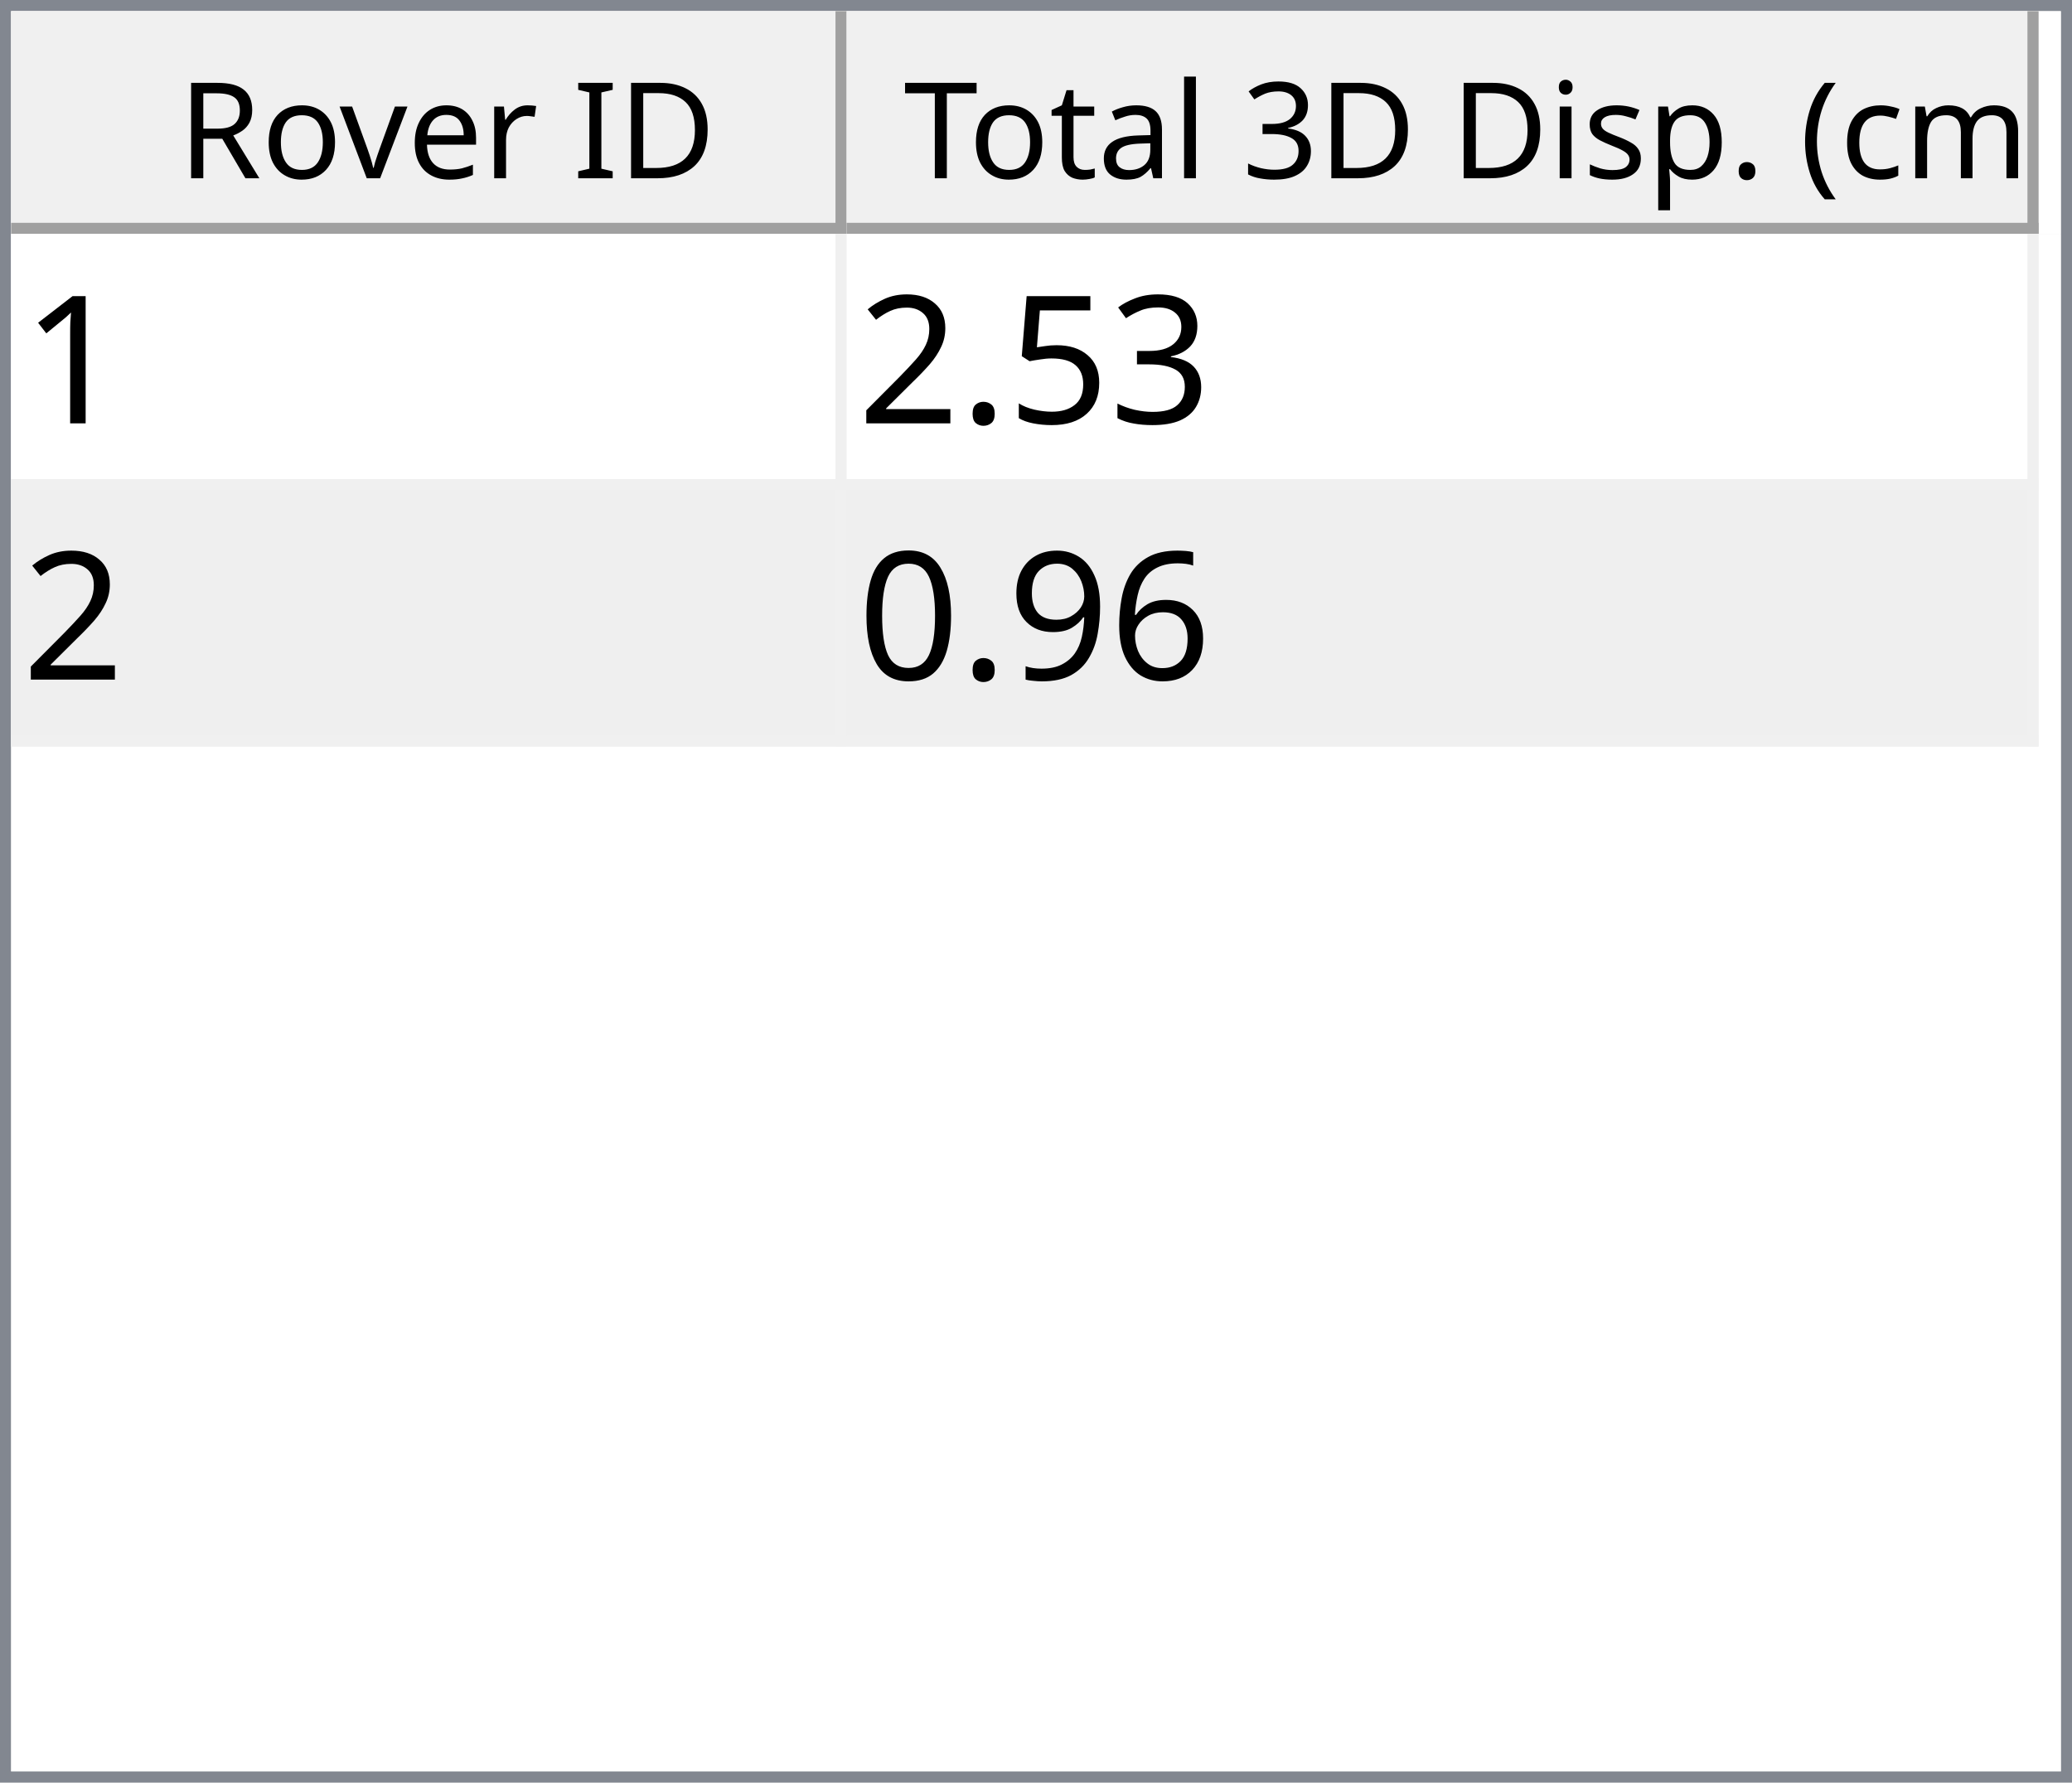
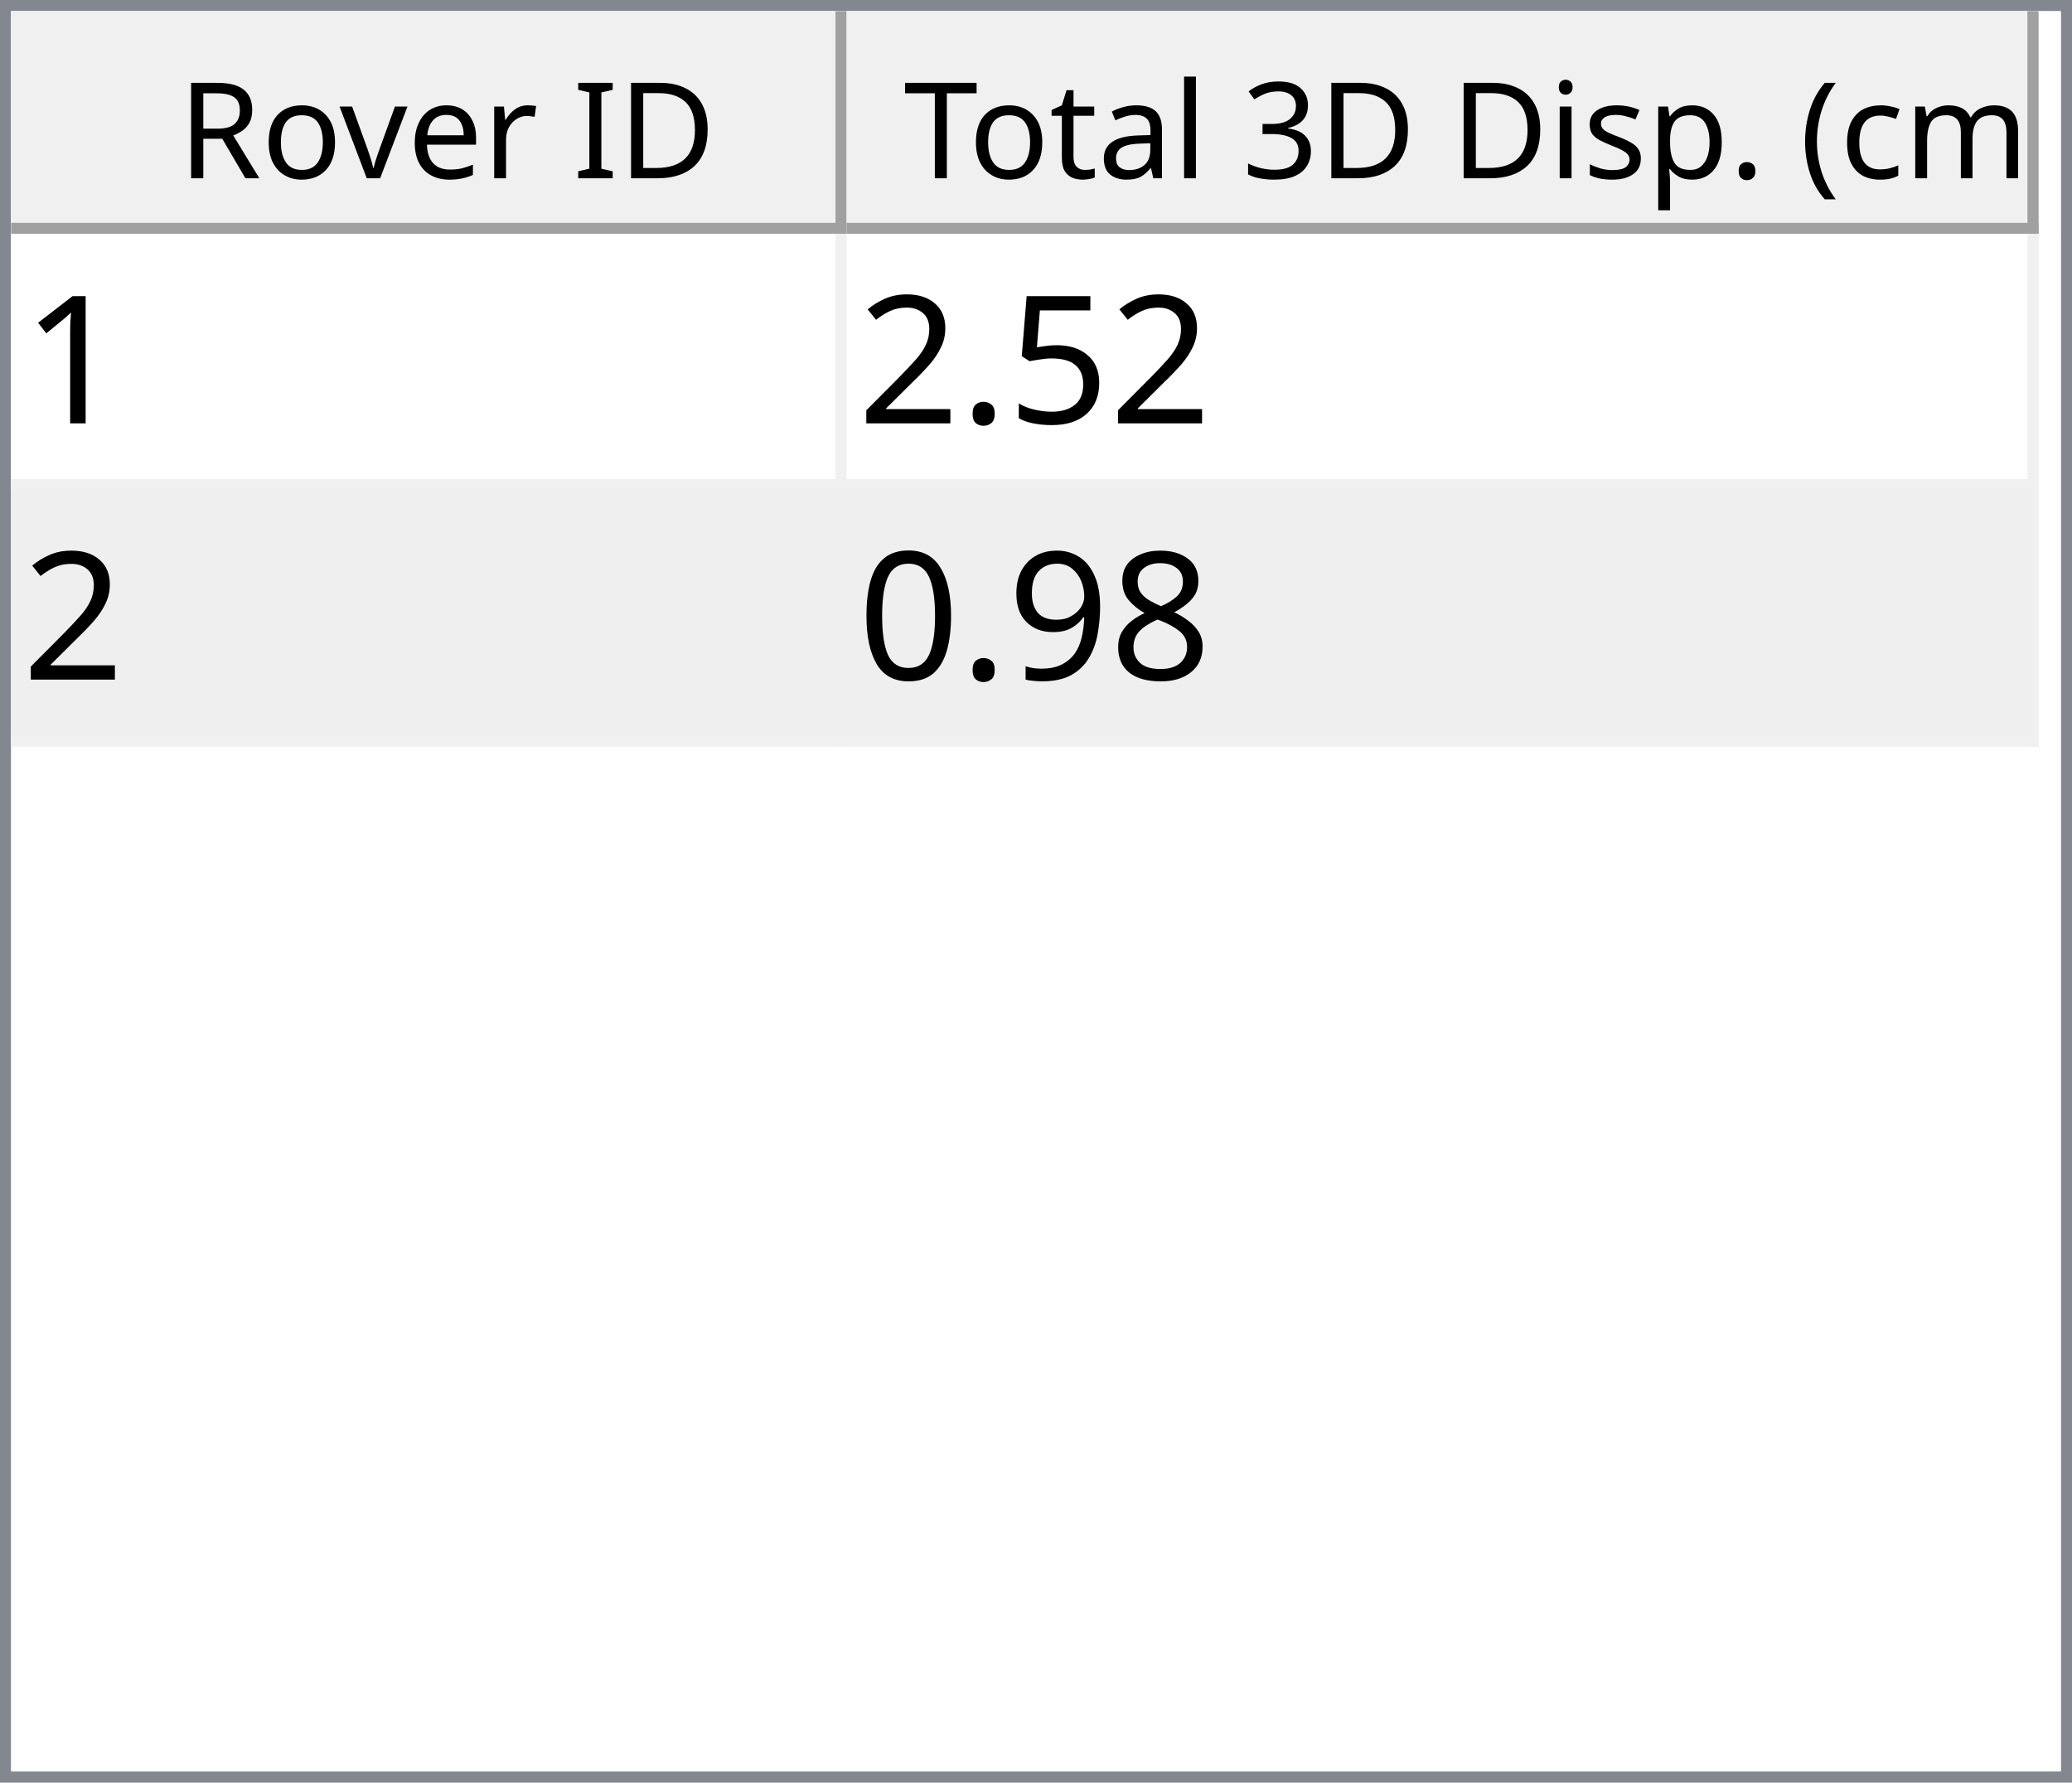
<svg xmlns="http://www.w3.org/2000/svg" style="fill-opacity:1; color-rendering:auto; color-interpolation:auto; text-rendering:auto; stroke:black; stroke-linecap:square; stroke-miterlimit:10; shape-rendering:auto; stroke-opacity:1; fill:black; stroke-dasharray:none; font-weight:normal; stroke-width:1; font-family:'Dialog'; font-style:normal; stroke-linejoin:miter; font-size:12px; stroke-dashoffset:0; image-rendering:auto;" width="186" height="160">
  <defs id="genericDefs" />
  <g>
    <defs id="defs1">
      <clipPath clipPathUnits="userSpaceOnUse" id="clipPath1">
        <path d="M0 0 L186 0 L186 160 L0 160 L0 0 Z" />
      </clipPath>
      <clipPath clipPathUnits="userSpaceOnUse" id="clipPath2">
        <path d="M0 0 L0 160 L186 160 L186 0 Z" />
      </clipPath>
      <clipPath clipPathUnits="userSpaceOnUse" id="clipPath3">
        <path d="M0 0 L0 20 L184 20 L184 0 Z" />
      </clipPath>
      <clipPath clipPathUnits="userSpaceOnUse" id="clipPath4">
        <path d="M0 0 L0 20 L75 20 L75 0 Z" />
      </clipPath>
      <clipPath clipPathUnits="userSpaceOnUse" id="clipPath5">
        <path d="M1 1 L1 19 L74 19 L74 1 Z" />
      </clipPath>
      <clipPath clipPathUnits="userSpaceOnUse" id="clipPath6">
        <path d="M0 0 L0 18 L73 18 L73 0 Z" />
      </clipPath>
      <clipPath clipPathUnits="userSpaceOnUse" id="clipPath7">
        <path d="M-0.5 -0.5 L-0.5 19.5 L74.5 19.5 L74.5 -0.5 Z" />
      </clipPath>
      <clipPath clipPathUnits="userSpaceOnUse" id="clipPath8">
        <path d="M0 0 L0 20 L107 20 L107 0 Z" />
      </clipPath>
      <clipPath clipPathUnits="userSpaceOnUse" id="clipPath9">
        <path d="M1 1 L1 19 L106 19 L106 1 Z" />
      </clipPath>
      <clipPath clipPathUnits="userSpaceOnUse" id="clipPath10">
        <path d="M0 0 L0 18 L105 18 L105 0 Z" />
      </clipPath>
      <clipPath clipPathUnits="userSpaceOnUse" id="clipPath11">
        <path d="M-0.5 -0.5 L-0.5 19.5 L106.5 19.5 L106.5 -0.5 Z" />
      </clipPath>
      <clipPath clipPathUnits="userSpaceOnUse" id="clipPath12">
        <path d="M0 0 L0 138 L184 138 L184 0 Z" />
      </clipPath>
      <clipPath clipPathUnits="userSpaceOnUse" id="clipPath13">
        <path d="M0 0 L0 46 L182 46 L182 0 Z" />
      </clipPath>
      <clipPath clipPathUnits="userSpaceOnUse" id="clipPath14">
        <path d="M-0.5 -0.5 L-0.5 45.5 L181.5 45.5 L181.5 -0.5 Z" />
      </clipPath>
      <clipPath clipPathUnits="userSpaceOnUse" id="clipPath15">
        <path d="M0 0 L0 22 L74 22 L74 0 Z" />
      </clipPath>
      <clipPath clipPathUnits="userSpaceOnUse" id="clipPath16">
        <path d="M0 0 L0 22 L106 22 L106 0 Z" />
      </clipPath>
      <font horiz-adv-x="64.551" id="font1">
        <font-face ascent="107.91" descent="25.098" units-per-em="100" style="font-style:normal; font-family:Segoe UI; font-weight:normal;" />
        <missing-glyph horiz-adv-x="64.551" d="M8.109 0 L8.109 68.266 L56.453 68.266 L56.453 0 L8.109 0 ZM15.328 7.234 L49.219 7.234 L49.219 61.031 L15.328 61.031 L15.328 7.234 Z" />
        <glyph unicode="D" horiz-adv-x="70.117" d="M9.188 0 L9.188 70.016 L28.516 70.016 Q65.531 70.016 65.531 35.891 Q65.531 19.672 55.25 9.836 Q44.969 0 27.734 0 L9.188 0 ZM17.391 62.594 L17.391 7.422 L27.828 7.422 Q41.609 7.422 49.273 14.797 Q56.938 22.172 56.938 35.688 Q56.938 62.594 28.328 62.594 L17.391 62.594 Z" />
        <glyph unicode="I" horiz-adv-x="26.611" d="M17.391 0 L9.188 0 L9.188 70.016 L17.391 70.016 L17.391 0 Z" />
        <glyph unicode=" " horiz-adv-x="27.393" d="" />
        <glyph unicode="r" horiz-adv-x="34.766" d="M34.188 41.891 Q32.078 43.5 28.125 43.5 Q23 43.5 19.555 38.672 Q16.109 33.844 16.109 25.484 L16.109 0 L8.109 0 L8.109 50 L16.109 50 L16.109 39.703 L16.312 39.703 Q18.016 44.969 21.531 47.922 Q25.047 50.875 29.391 50.875 Q32.516 50.875 34.188 50.203 L34.188 41.891 Z" />
        <glyph unicode="e" horiz-adv-x="52.295" d="M48.297 23 L12.984 23 Q13.188 14.656 17.484 10.109 Q21.781 5.562 29.297 5.562 Q37.75 5.562 44.828 11.141 L44.828 3.609 Q38.234 -1.172 27.391 -1.172 Q16.797 -1.172 10.742 5.641 Q4.688 12.453 4.688 24.812 Q4.688 36.469 11.305 43.82 Q17.922 51.172 27.734 51.172 Q37.547 51.172 42.922 44.828 Q48.297 38.484 48.297 27.203 L48.297 23 ZM40.094 29.781 Q40.047 36.719 36.75 40.578 Q33.453 44.438 27.594 44.438 Q21.922 44.438 17.969 40.383 Q14.016 36.328 13.094 29.781 L40.094 29.781 Z" />
        <glyph unicode="v" horiz-adv-x="47.9" d="M47.406 50 L27.484 0 L19.625 0 L0.688 50 L9.469 50 L22.172 13.672 Q23.578 9.672 23.922 6.688 L24.125 6.688 Q24.609 10.453 25.688 13.484 L38.969 50 L47.406 50 Z" />
        <glyph unicode="o" horiz-adv-x="58.594" d="M29 -1.172 Q17.922 -1.172 11.305 5.836 Q4.688 12.844 4.688 24.422 Q4.688 37.016 11.57 44.094 Q18.453 51.172 30.172 51.172 Q41.359 51.172 47.633 44.289 Q53.906 37.406 53.906 25.203 Q53.906 13.234 47.141 6.031 Q40.375 -1.172 29 -1.172 ZM29.594 44.438 Q21.875 44.438 17.383 39.188 Q12.891 33.938 12.891 24.703 Q12.891 15.828 17.43 10.695 Q21.969 5.562 29.594 5.562 Q37.359 5.562 41.531 10.594 Q45.703 15.625 45.703 24.906 Q45.703 34.281 41.531 39.359 Q37.359 44.438 29.594 44.438 Z" />
        <glyph unicode="R" horiz-adv-x="59.814" d="M59.375 0 L49.609 0 L37.891 19.625 Q36.281 22.359 34.766 24.289 Q33.25 26.219 31.664 27.438 Q30.078 28.656 28.25 29.219 Q26.422 29.781 24.125 29.781 L17.391 29.781 L17.391 0 L9.188 0 L9.188 70.016 L30.078 70.016 Q34.672 70.016 38.555 68.867 Q42.438 67.719 45.289 65.375 Q48.141 63.031 49.758 59.547 Q51.375 56.062 51.375 51.375 Q51.375 47.703 50.273 44.656 Q49.172 41.609 47.148 39.211 Q45.125 36.812 42.266 35.133 Q39.406 33.453 35.844 32.516 L35.844 32.328 Q37.594 31.547 38.891 30.547 Q40.188 29.547 41.359 28.18 Q42.531 26.812 43.68 25.078 Q44.828 23.344 46.234 21.047 L59.375 0 ZM17.391 62.594 L17.391 37.203 L28.516 37.203 Q31.594 37.203 34.203 38.133 Q36.812 39.062 38.719 40.797 Q40.625 42.531 41.703 45.047 Q42.781 47.562 42.781 50.688 Q42.781 56.297 39.141 59.445 Q35.5 62.594 28.609 62.594 L17.391 62.594 Z" />
        <glyph unicode=")" horiz-adv-x="30.176" d="M8.297 -15.922 L1.172 -15.922 Q16.406 2.344 16.406 26.812 Q16.406 51.469 1.078 70.016 L8.297 70.016 Q23.531 52.156 23.531 26.703 Q23.531 1.375 8.297 -15.922 Z" />
        <glyph unicode="m" horiz-adv-x="86.133" d="M79.109 0 L71.094 0 L71.094 28.719 Q71.094 37.016 68.531 40.727 Q65.969 44.438 59.906 44.438 Q54.781 44.438 51.195 39.75 Q47.609 35.062 47.609 28.516 L47.609 0 L39.594 0 L39.594 29.688 Q39.594 44.438 28.219 44.438 Q22.953 44.438 19.531 40.016 Q16.109 35.594 16.109 28.516 L16.109 0 L8.109 0 L8.109 50 L16.109 50 L16.109 42.094 L16.312 42.094 Q21.625 51.172 31.844 51.172 Q36.969 51.172 40.773 48.312 Q44.578 45.453 46 40.828 Q51.562 51.172 62.594 51.172 Q79.109 51.172 79.109 30.812 L79.109 0 Z" />
        <glyph unicode="c" horiz-adv-x="46.191" d="M42.188 2.297 Q36.422 -1.172 28.516 -1.172 Q17.828 -1.172 11.258 5.789 Q4.688 12.75 4.688 23.828 Q4.688 36.188 11.766 43.68 Q18.844 51.172 30.672 51.172 Q37.25 51.172 42.281 48.734 L42.281 40.531 Q36.719 44.438 30.375 44.438 Q22.703 44.438 17.797 38.945 Q12.891 33.453 12.891 24.516 Q12.891 15.719 17.508 10.641 Q22.125 5.562 29.891 5.562 Q36.422 5.562 42.188 9.906 L42.188 2.297 Z" />
        <glyph unicode="(" horiz-adv-x="30.176" d="M29.109 -15.922 L21.969 -15.922 Q6.844 1.375 6.844 26.703 Q6.844 52.156 21.969 70.016 L29.203 70.016 Q13.875 51.469 13.875 26.812 Q13.875 2.344 29.109 -15.922 Z" />
        <glyph unicode="." horiz-adv-x="21.68" d="M10.891 -1.078 Q8.641 -1.078 7.055 0.539 Q5.469 2.156 5.469 4.391 Q5.469 6.641 7.055 8.273 Q8.641 9.906 10.891 9.906 Q13.188 9.906 14.797 8.273 Q16.406 6.641 16.406 4.391 Q16.406 2.156 14.797 0.539 Q13.188 -1.078 10.891 -1.078 Z" />
        <glyph unicode="p" horiz-adv-x="58.789" d="M16.312 7.234 L16.109 7.234 L16.109 -23 L8.109 -23 L8.109 50 L16.109 50 L16.109 41.219 L16.312 41.219 Q22.219 51.172 33.594 51.172 Q43.266 51.172 48.688 44.461 Q54.109 37.75 54.109 26.469 Q54.109 13.922 48 6.375 Q41.891 -1.172 31.297 -1.172 Q21.578 -1.172 16.312 7.234 ZM16.109 27.391 L16.109 20.406 Q16.109 14.203 20.141 9.883 Q24.172 5.562 30.375 5.562 Q37.641 5.562 41.773 11.133 Q45.906 16.703 45.906 26.609 Q45.906 34.969 42.047 39.703 Q38.188 44.438 31.594 44.438 Q24.609 44.438 20.359 39.578 Q16.109 34.719 16.109 27.391 Z" />
        <glyph unicode="s" horiz-adv-x="42.432" d="M5.078 1.812 L5.078 10.406 Q11.625 5.562 19.484 5.562 Q30.031 5.562 30.031 12.594 Q30.031 14.594 29.125 15.992 Q28.219 17.391 26.68 18.461 Q25.141 19.531 23.07 20.383 Q21 21.234 18.609 22.172 Q15.281 23.484 12.766 24.828 Q10.25 26.172 8.57 27.859 Q6.891 29.547 6.031 31.695 Q5.172 33.844 5.172 36.719 Q5.172 40.234 6.789 42.945 Q8.406 45.656 11.086 47.484 Q13.766 49.312 17.211 50.242 Q20.656 51.172 24.312 51.172 Q30.812 51.172 35.938 48.922 L35.938 40.828 Q30.422 44.438 23.25 44.438 Q21 44.438 19.195 43.922 Q17.391 43.406 16.094 42.477 Q14.797 41.547 14.086 40.258 Q13.375 38.969 13.375 37.406 Q13.375 35.453 14.086 34.133 Q14.797 32.812 16.164 31.789 Q17.531 30.766 19.484 29.938 Q21.438 29.109 23.922 28.125 Q27.25 26.859 29.883 25.516 Q32.516 24.172 34.375 22.484 Q36.234 20.797 37.234 18.602 Q38.234 16.406 38.234 13.375 Q38.234 9.672 36.602 6.938 Q34.969 4.203 32.234 2.398 Q29.5 0.594 25.93 -0.289 Q22.359 -1.172 18.453 -1.172 Q10.75 -1.172 5.078 1.812 Z" />
        <glyph unicode="i" horiz-adv-x="24.219" d="M12.203 62.703 Q10.062 62.703 8.547 64.164 Q7.031 65.625 7.031 67.875 Q7.031 70.125 8.547 71.609 Q10.062 73.094 12.203 73.094 Q14.406 73.094 15.945 71.609 Q17.484 70.125 17.484 67.875 Q17.484 65.719 15.945 64.211 Q14.406 62.703 12.203 62.703 ZM16.109 0 L8.109 0 L8.109 50 L16.109 50 L16.109 0 Z" />
        <glyph unicode="3" horiz-adv-x="53.906" d="M46.531 19.828 Q46.531 15.094 44.75 11.211 Q42.969 7.328 39.719 4.57 Q36.469 1.812 31.93 0.297 Q27.391 -1.219 21.922 -1.219 Q11.922 -1.219 6 2.594 L6 11.188 Q13.094 5.609 22.219 5.609 Q25.875 5.609 28.828 6.539 Q31.781 7.469 33.906 9.227 Q36.031 10.984 37.18 13.477 Q38.328 15.969 38.328 19.094 Q38.328 32.812 18.797 32.812 L12.984 32.812 L12.984 39.594 L18.5 39.594 Q35.797 39.594 35.797 52.484 Q35.797 64.406 22.609 64.406 Q15.188 64.406 8.688 59.422 L8.688 67.188 Q15.375 71.188 24.609 71.188 Q29 71.188 32.57 69.969 Q36.141 68.75 38.68 66.555 Q41.219 64.359 42.609 61.281 Q44 58.203 44 54.5 Q44 40.672 30.031 36.719 L30.031 36.531 Q33.594 36.141 36.625 34.797 Q39.656 33.453 41.852 31.305 Q44.047 29.156 45.289 26.25 Q46.531 23.344 46.531 19.828 Z" />
        <glyph unicode="l" horiz-adv-x="24.219" d="M16.109 0 L8.109 0 L8.109 74.031 L16.109 74.031 L16.109 0 Z" />
        <glyph unicode="a" horiz-adv-x="50.879" d="M43.891 0 L35.891 0 L35.891 7.812 L35.688 7.812 Q30.469 -1.172 20.312 -1.172 Q12.844 -1.172 8.617 2.781 Q4.391 6.734 4.391 13.281 Q4.391 27.297 20.906 29.594 L35.891 31.688 Q35.891 44.438 25.594 44.438 Q16.547 44.438 9.281 38.281 L9.281 46.484 Q16.656 51.172 26.266 51.172 Q43.891 51.172 43.891 32.516 L43.891 0 ZM35.891 25.297 L23.828 23.641 Q18.266 22.859 15.43 20.875 Q12.594 18.891 12.594 13.875 Q12.594 10.203 15.211 7.883 Q17.828 5.562 22.172 5.562 Q28.125 5.562 32.008 9.742 Q35.891 13.922 35.891 20.312 L35.891 25.297 Z" />
        <glyph unicode="t" horiz-adv-x="33.887" d="M31.297 0.484 Q28.469 -1.078 23.828 -1.078 Q10.688 -1.078 10.688 13.578 L10.688 43.172 L2.094 43.172 L2.094 50 L10.688 50 L10.688 62.203 L18.703 64.797 L18.703 50 L31.297 50 L31.297 43.172 L18.703 43.172 L18.703 14.984 Q18.703 9.969 20.414 7.82 Q22.125 5.672 26.078 5.672 Q29.109 5.672 31.297 7.328 L31.297 0.484 Z" />
        <glyph unicode="T" horiz-adv-x="52.393" d="M50.594 62.594 L30.375 62.594 L30.375 0 L22.172 0 L22.172 62.594 L2 62.594 L2 70.016 L50.594 70.016 L50.594 62.594 Z" />
      </font>
      <font horiz-adv-x="75.0" id="font2">
        <font-face ascent="100.537" descent="21.973" units-per-em="100" style="font-style:normal; font-family:sans-serif; font-weight:normal;" />
        <missing-glyph horiz-adv-x="75.0" d="M12.5 0 L12.5 62.5 L62.5 62.5 L62.5 0 L12.5 0 ZM14.062 1.562 L60.938 1.562 L60.938 60.938 L14.062 60.938 L14.062 1.562 Z" />
        <glyph unicode="1" horiz-adv-x="55.615" d="M37.25 0 L28.469 0 L28.469 56 Q25.297 52.984 20.141 49.953 Q14.984 46.922 10.891 45.406 L10.891 53.906 Q18.266 57.375 23.781 62.305 Q29.297 67.234 31.594 71.875 L37.25 71.875 L37.25 0 Z" />
-         <glyph unicode="3" horiz-adv-x="55.615" d="M4.203 18.891 L12.984 20.062 Q14.5 12.594 18.141 9.297 Q21.781 6 27 6 Q33.203 6 37.477 10.297 Q41.75 14.594 41.75 20.953 Q41.75 27 37.797 30.93 Q33.844 34.859 27.734 34.859 Q25.25 34.859 21.531 33.891 L22.516 41.609 Q23.391 41.5 23.922 41.5 Q29.547 41.5 34.039 44.43 Q38.531 47.359 38.531 53.469 Q38.531 58.297 35.258 61.477 Q31.984 64.656 26.812 64.656 Q21.688 64.656 18.266 61.43 Q14.844 58.203 13.875 51.766 L5.078 53.328 Q6.688 62.156 12.398 67.016 Q18.109 71.875 26.609 71.875 Q32.469 71.875 37.398 69.359 Q42.328 66.844 44.945 62.5 Q47.562 58.156 47.562 53.266 Q47.562 48.641 45.07 44.828 Q42.578 41.016 37.703 38.766 Q44.047 37.312 47.562 32.695 Q51.078 28.078 51.078 21.141 Q51.078 11.766 44.242 5.25 Q37.406 -1.266 26.953 -1.266 Q17.531 -1.266 11.305 4.352 Q5.078 9.969 4.203 18.891 Z" />
        <glyph unicode="5" horiz-adv-x="55.615" d="M4.156 18.75 L13.375 19.531 Q14.406 12.797 18.141 9.398 Q21.875 6 27.156 6 Q33.5 6 37.891 10.789 Q42.281 15.578 42.281 23.484 Q42.281 31 38.062 35.352 Q33.844 39.703 27 39.703 Q22.75 39.703 19.336 37.773 Q15.922 35.844 13.969 32.766 L5.719 33.844 L12.641 70.609 L48.25 70.609 L48.25 62.203 L19.672 62.203 L15.828 42.969 Q22.266 47.469 29.344 47.469 Q38.719 47.469 45.164 40.969 Q51.609 34.469 51.609 24.266 Q51.609 14.547 45.953 7.469 Q39.062 -1.219 27.156 -1.219 Q17.391 -1.219 11.211 4.25 Q5.031 9.719 4.156 18.75 Z" />
        <glyph unicode="." horiz-adv-x="27.783" d="M9.078 0 L9.078 10.016 L19.094 10.016 L19.094 0 L9.078 0 Z" />
        <glyph unicode="2" horiz-adv-x="55.615" d="M50.344 8.453 L50.344 0 L3.031 0 Q2.938 3.172 4.047 6.109 Q5.859 10.938 9.836 15.625 Q13.812 20.312 21.344 26.469 Q33.016 36.031 37.117 41.625 Q41.219 47.219 41.219 52.203 Q41.219 57.422 37.477 61.008 Q33.734 64.594 27.734 64.594 Q21.391 64.594 17.578 60.789 Q13.766 56.984 13.719 50.25 L4.688 51.172 Q5.609 61.281 11.664 66.578 Q17.719 71.875 27.938 71.875 Q38.234 71.875 44.242 66.164 Q50.25 60.453 50.25 52 Q50.25 47.703 48.492 43.555 Q46.734 39.406 42.656 34.812 Q38.578 30.219 29.109 22.219 Q21.188 15.578 18.945 13.211 Q16.703 10.844 15.234 8.453 L50.344 8.453 Z" />
-         <glyph unicode="6" horiz-adv-x="55.615" d="M49.75 54.047 L41.016 53.375 Q39.844 58.547 37.703 60.891 Q34.125 64.656 28.906 64.656 Q24.703 64.656 21.531 62.312 Q17.391 59.281 14.992 53.469 Q12.594 47.656 12.5 36.922 Q15.672 41.75 20.266 44.094 Q24.859 46.438 29.891 46.438 Q38.672 46.438 44.852 39.969 Q51.031 33.5 51.031 23.25 Q51.031 16.5 48.125 10.719 Q45.219 4.938 40.141 1.859 Q35.062 -1.219 28.609 -1.219 Q17.625 -1.219 10.695 6.859 Q3.766 14.938 3.766 33.5 Q3.766 54.25 11.422 63.672 Q18.109 71.875 29.438 71.875 Q37.891 71.875 43.289 67.141 Q48.688 62.406 49.75 54.047 ZM13.875 23.188 Q13.875 18.656 15.797 14.508 Q17.719 10.359 21.188 8.18 Q24.656 6 28.469 6 Q34.031 6 38.039 10.492 Q42.047 14.984 42.047 22.703 Q42.047 30.125 38.086 34.398 Q34.125 38.672 28.125 38.672 Q22.172 38.672 18.023 34.398 Q13.875 30.125 13.875 23.188 Z" />
+         <glyph unicode="8" horiz-adv-x="55.615" d="M17.672 38.812 Q12.203 40.828 9.57 44.539 Q6.938 48.25 6.938 53.422 Q6.938 61.234 12.555 66.555 Q18.172 71.875 27.484 71.875 Q36.859 71.875 42.578 66.43 Q48.297 60.984 48.297 53.172 Q48.297 48.188 45.68 44.508 Q43.062 40.828 37.75 38.812 Q44.344 36.672 47.781 31.883 Q51.219 27.094 51.219 20.453 Q51.219 11.281 44.727 5.031 Q38.234 -1.219 27.641 -1.219 Q17.047 -1.219 10.547 5.055 Q4.047 11.328 4.047 20.703 Q4.047 27.688 7.594 32.398 Q11.141 37.109 17.672 38.812 ZM15.922 53.719 Q15.922 48.641 19.195 45.414 Q22.469 42.188 27.688 42.188 Q32.766 42.188 36.016 45.383 Q39.266 48.578 39.266 53.219 Q39.266 58.062 35.914 61.359 Q32.562 64.656 27.594 64.656 Q22.562 64.656 19.242 61.43 Q15.922 58.203 15.922 53.719 ZM13.094 20.656 Q13.094 16.891 14.875 13.375 Q16.656 9.859 20.172 7.93 Q23.688 6 27.734 6 Q34.031 6 38.133 10.055 Q42.234 14.109 42.234 20.359 Q42.234 26.703 38.016 30.859 Q33.797 35.016 27.438 35.016 Q21.234 35.016 17.164 30.914 Q13.094 26.812 13.094 20.656 Z" />
        <glyph unicode="9" horiz-adv-x="55.615" d="M5.469 16.547 L13.922 17.328 Q14.984 11.375 18.016 8.688 Q21.047 6 25.781 6 Q29.828 6 32.883 7.859 Q35.938 9.719 37.891 12.82 Q39.844 15.922 41.164 21.195 Q42.484 26.469 42.484 31.938 Q42.484 32.516 42.438 33.688 Q39.797 29.5 35.234 26.883 Q30.672 24.266 25.344 24.266 Q16.453 24.266 10.305 30.711 Q4.156 37.156 4.156 47.703 Q4.156 58.594 10.578 65.234 Q17 71.875 26.656 71.875 Q33.641 71.875 39.43 68.117 Q45.219 64.359 48.219 57.398 Q51.219 50.438 51.219 37.25 Q51.219 23.531 48.242 15.406 Q45.266 7.281 39.383 3.031 Q33.5 -1.219 25.594 -1.219 Q17.188 -1.219 11.867 3.445 Q6.547 8.109 5.469 16.547 ZM41.453 48.141 Q41.453 55.719 37.43 60.156 Q33.406 64.594 27.734 64.594 Q21.875 64.594 17.531 59.812 Q13.188 55.031 13.188 47.406 Q13.188 40.578 17.312 36.305 Q21.438 32.031 27.484 32.031 Q33.594 32.031 37.523 36.305 Q41.453 40.578 41.453 48.141 Z" />
        <glyph unicode="0" horiz-adv-x="55.615" d="M4.156 35.297 Q4.156 48 6.766 55.742 Q9.375 63.484 14.523 67.68 Q19.672 71.875 27.484 71.875 Q33.25 71.875 37.594 69.555 Q41.938 67.234 44.773 62.867 Q47.609 58.5 49.219 52.227 Q50.828 45.953 50.828 35.297 Q50.828 22.703 48.242 14.969 Q45.656 7.234 40.508 3.008 Q35.359 -1.219 27.484 -1.219 Q17.141 -1.219 11.234 6.203 Q4.156 15.141 4.156 35.297 ZM13.188 35.297 Q13.188 17.672 17.312 11.836 Q21.438 6 27.484 6 Q33.547 6 37.672 11.859 Q41.797 17.719 41.797 35.297 Q41.797 52.984 37.672 58.789 Q33.547 64.594 27.391 64.594 Q21.344 64.594 17.719 59.469 Q13.188 52.938 13.188 35.297 Z" />
      </font>
    </defs>
    <g style="fill:white; stroke:white;">
      <rect x="0" y="0" width="186" style="clip-path:url(#clipPath1); stroke:none;" height="160" />
    </g>
    <g style="fill:white; text-rendering:optimizeSpeed; color-rendering:optimizeSpeed; image-rendering:optimizeSpeed; shape-rendering:crispEdges; stroke:white; color-interpolation:sRGB;">
      <rect x="0" width="186" height="160" y="0" style="stroke:none;" />
      <path style="stroke:none;" d="M0 160 L186 160 L186 0 L0 0 Z" />
    </g>
    <g style="fill:rgb(240,240,240); font-family:'Segoe UI'; stroke:rgb(240,240,240);">
      <rect x="0" y="0" width="186" style="clip-path:url(#clipPath2); stroke:none;" height="160" />
    </g>
    <g style="fill:rgb(130,135,144); font-family:'Segoe UI'; stroke:rgb(130,135,144);">
      <path d="M0 0 L186 0 L186 160 L0 160 L0 0 ZM1 1 L185 1 L185 159 L1 159 L1 1 Z" style="fill-rule:evenodd; clip-path:url(#clipPath2); stroke:none;" />
    </g>
    <g style="fill:white; font-family:'Segoe UI'; stroke:white;" transform="translate(1,1)">
      <rect x="0" y="0" width="184" style="clip-path:url(#clipPath3); stroke:none;" height="20" />
    </g>
    <g style="fill:rgb(240,240,240); font-family:'Segoe UI'; stroke:rgb(240,240,240);" transform="translate(1,1)">
      <rect x="0" y="0" width="75" style="clip-path:url(#clipPath4); stroke:none;" height="20" />
    </g>
    <g style="font-family:'Segoe UI';" transform="translate(2,2)">
      <text x="14" xml:space="preserve" y="14" style="clip-path:url(#clipPath6); stroke:none;">Rover ID</text>
    </g>
    <g style="fill:rgb(160,160,160); font-family:'Segoe UI'; stroke:rgb(160,160,160); stroke-linejoin:bevel;" transform="translate(1.5,1.5)">
      <line x1="74" x2="74" y1="0" style="fill:none; clip-path:url(#clipPath7);" y2="19" />
    </g>
    <g style="fill:rgb(160,160,160); font-family:'Segoe UI'; stroke:rgb(160,160,160); stroke-linejoin:bevel;" transform="matrix(1,0,0,1,1,1) translate(0.5,0.5)">
      <line x1="0" x2="74" y1="19" style="fill:none; clip-path:url(#clipPath7);" y2="19" />
    </g>
    <g style="fill:rgb(240,240,240); font-family:'Segoe UI'; stroke:rgb(240,240,240);" transform="translate(76,1)">
      <rect x="0" y="0" width="107" style="clip-path:url(#clipPath8); stroke:none;" height="20" />
    </g>
    <g style="font-family:'Segoe UI';" transform="translate(77,2)">
      <text x="1" xml:space="preserve" y="14" style="clip-path:url(#clipPath10); stroke:none;"> Total 3D Disp. (cm)</text>
    </g>
    <g style="fill:rgb(160,160,160); font-family:'Segoe UI'; stroke:rgb(160,160,160); stroke-linejoin:bevel;" transform="translate(76.5,1.5)">
      <line x1="106" x2="106" y1="0" style="fill:none; clip-path:url(#clipPath11);" y2="19" />
    </g>
    <g style="fill:rgb(160,160,160); font-family:'Segoe UI'; stroke:rgb(160,160,160); stroke-linejoin:bevel;" transform="matrix(1,0,0,1,76,1) translate(0.5,0.5)">
      <line x1="0" x2="106" y1="19" style="fill:none; clip-path:url(#clipPath11);" y2="19" />
    </g>
    <g style="fill:white; font-family:'Segoe UI'; stroke:white;" transform="translate(1,21)">
      <rect x="0" y="0" width="184" style="clip-path:url(#clipPath12); stroke:none;" height="138" />
    </g>
    <g style="fill:rgb(240,240,240); font-size:16px; font-family:sans-serif; stroke:rgb(240,240,240);" transform="translate(1,21)">
      <rect x="0" y="0" width="182" style="clip-path:url(#clipPath13); stroke:none;" height="46" />
      <line transform="translate(0.5,0.5)" x1="0" x2="181" y1="22" style="clip-path:url(#clipPath14); fill:none; stroke-linejoin:bevel;" y2="22" />
    </g>
    <g transform="matrix(1,0,0,1,1,21) translate(0.5,0.5)" style="fill:rgb(240,240,240); font-size:16px; font-family:sans-serif; stroke:rgb(240,240,240); stroke-linejoin:bevel;">
      <line x1="0" x2="181" y1="45" style="fill:none; clip-path:url(#clipPath14);" y2="45" />
    </g>
    <g transform="matrix(1,0,0,1,1,21) translate(0.5,0.5)" style="fill:rgb(240,240,240); font-size:16px; font-family:sans-serif; stroke:rgb(240,240,240); stroke-linejoin:bevel;">
      <line x1="74" x2="74" y1="0" style="fill:none; clip-path:url(#clipPath14);" y2="45" />
    </g>
    <g transform="matrix(1,0,0,1,1,21) translate(0.5,0.5)" style="fill:rgb(240,240,240); font-size:16px; font-family:sans-serif; stroke:rgb(240,240,240); stroke-linejoin:bevel;">
      <line x1="181" x2="181" y1="0" style="fill:none; clip-path:url(#clipPath14);" y2="45" />
    </g>
    <g style="fill:white; font-size:16px; font-family:sans-serif; stroke:white;" transform="matrix(1,0,0,1,1,21)">
      <rect x="0" y="0" width="74" style="clip-path:url(#clipPath15); stroke:none;" height="22" />
      <text x="1" y="17" style="fill:black; clip-path:url(#clipPath15); stroke:none;" xml:space="preserve">1</text>
    </g>
    <g style="fill:white; font-size:16px; font-family:sans-serif; stroke:white;" transform="matrix(1,0,0,1,1,21) translate(75,0)">
      <rect x="0" y="0" width="106" style="clip-path:url(#clipPath16); stroke:none;" height="22" />
-       <text x="1" y="17" style="fill:black; clip-path:url(#clipPath16); stroke:none;" xml:space="preserve">2.53</text>
+       <text x="1" y="17" style="fill:black; clip-path:url(#clipPath16); stroke:none;" xml:space="preserve">2.52</text>
    </g>
    <g style="fill:rgb(239,239,239); font-size:16px; font-family:sans-serif; stroke:rgb(239,239,239);" transform="matrix(1,0,0,1,1,21) translate(0,23)">
      <rect x="0" y="0" width="74" style="clip-path:url(#clipPath15); stroke:none;" height="22" />
      <text x="1" y="17" style="fill:black; clip-path:url(#clipPath15); stroke:none;" xml:space="preserve">2</text>
    </g>
    <g style="fill:rgb(239,239,239); font-size:16px; font-family:sans-serif; stroke:rgb(239,239,239);" transform="matrix(1,0,0,1,1,21) translate(75,23)">
      <rect x="0" y="0" width="106" style="clip-path:url(#clipPath16); stroke:none;" height="22" />
-       <text x="1" y="17" style="fill:black; clip-path:url(#clipPath16); stroke:none;" xml:space="preserve">0.96</text>
+       <text x="1" y="17" style="fill:black; clip-path:url(#clipPath16); stroke:none;" xml:space="preserve">0.98</text>
    </g>
  </g>
</svg>
